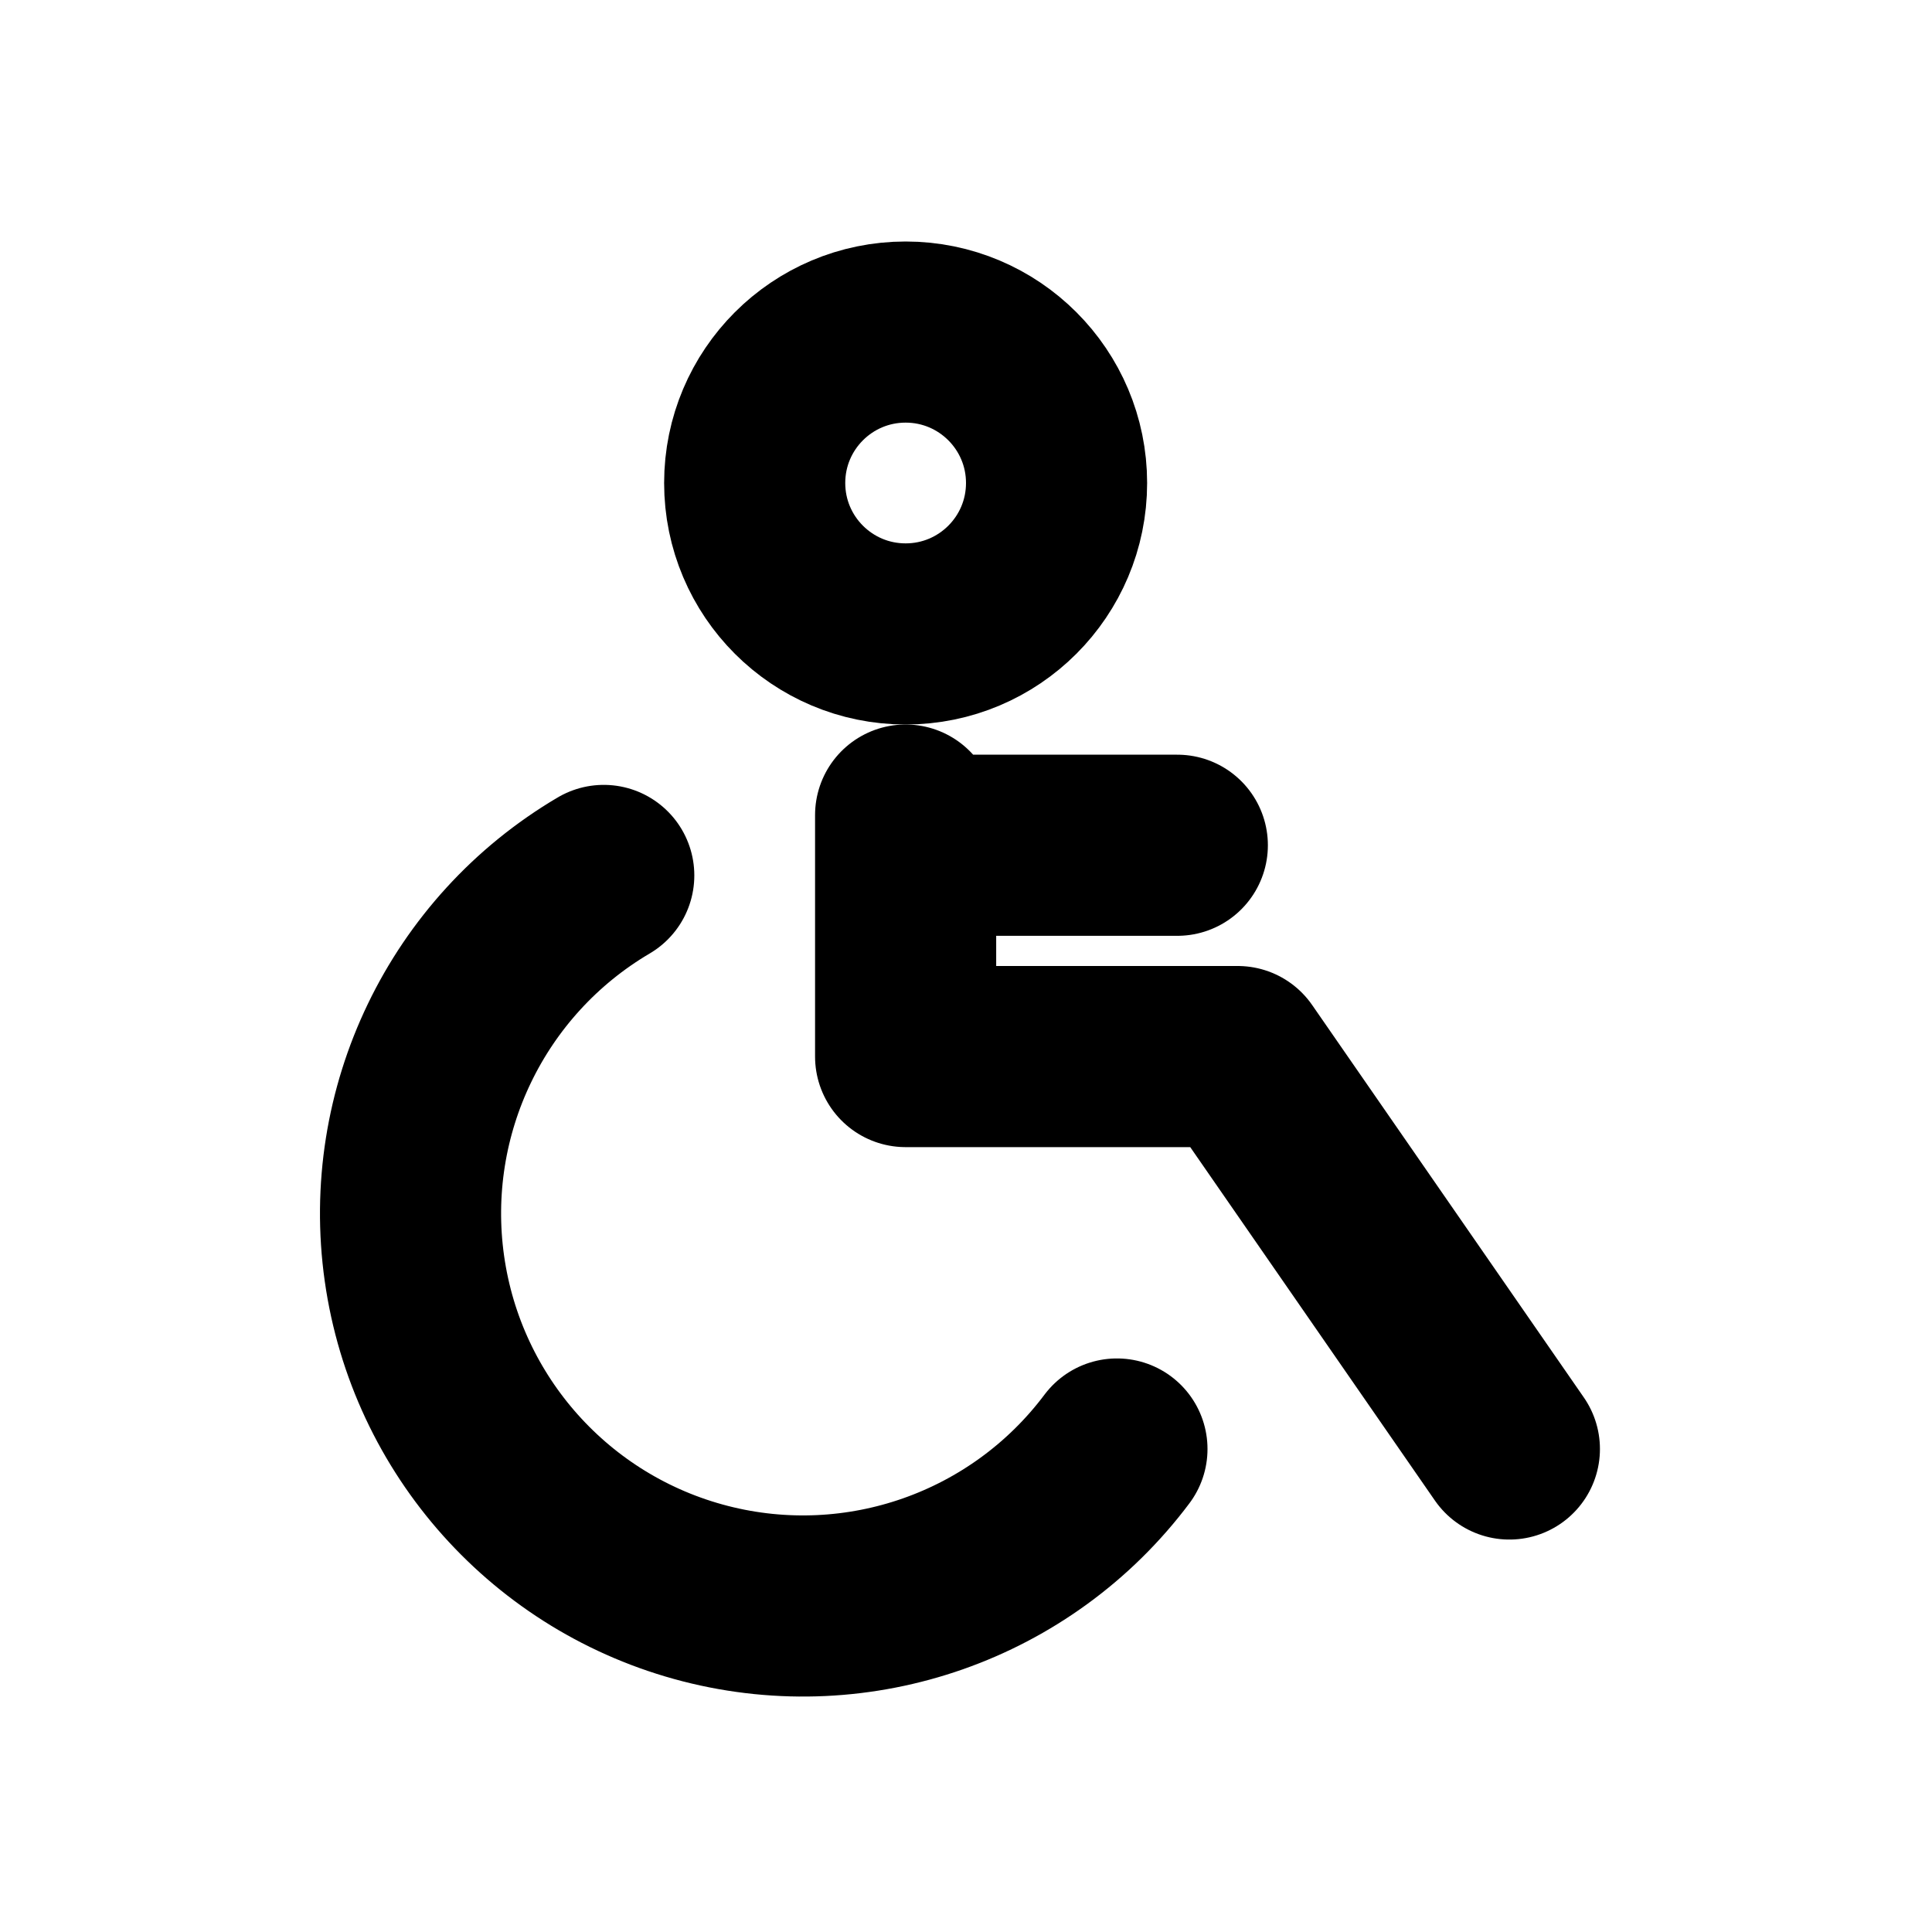
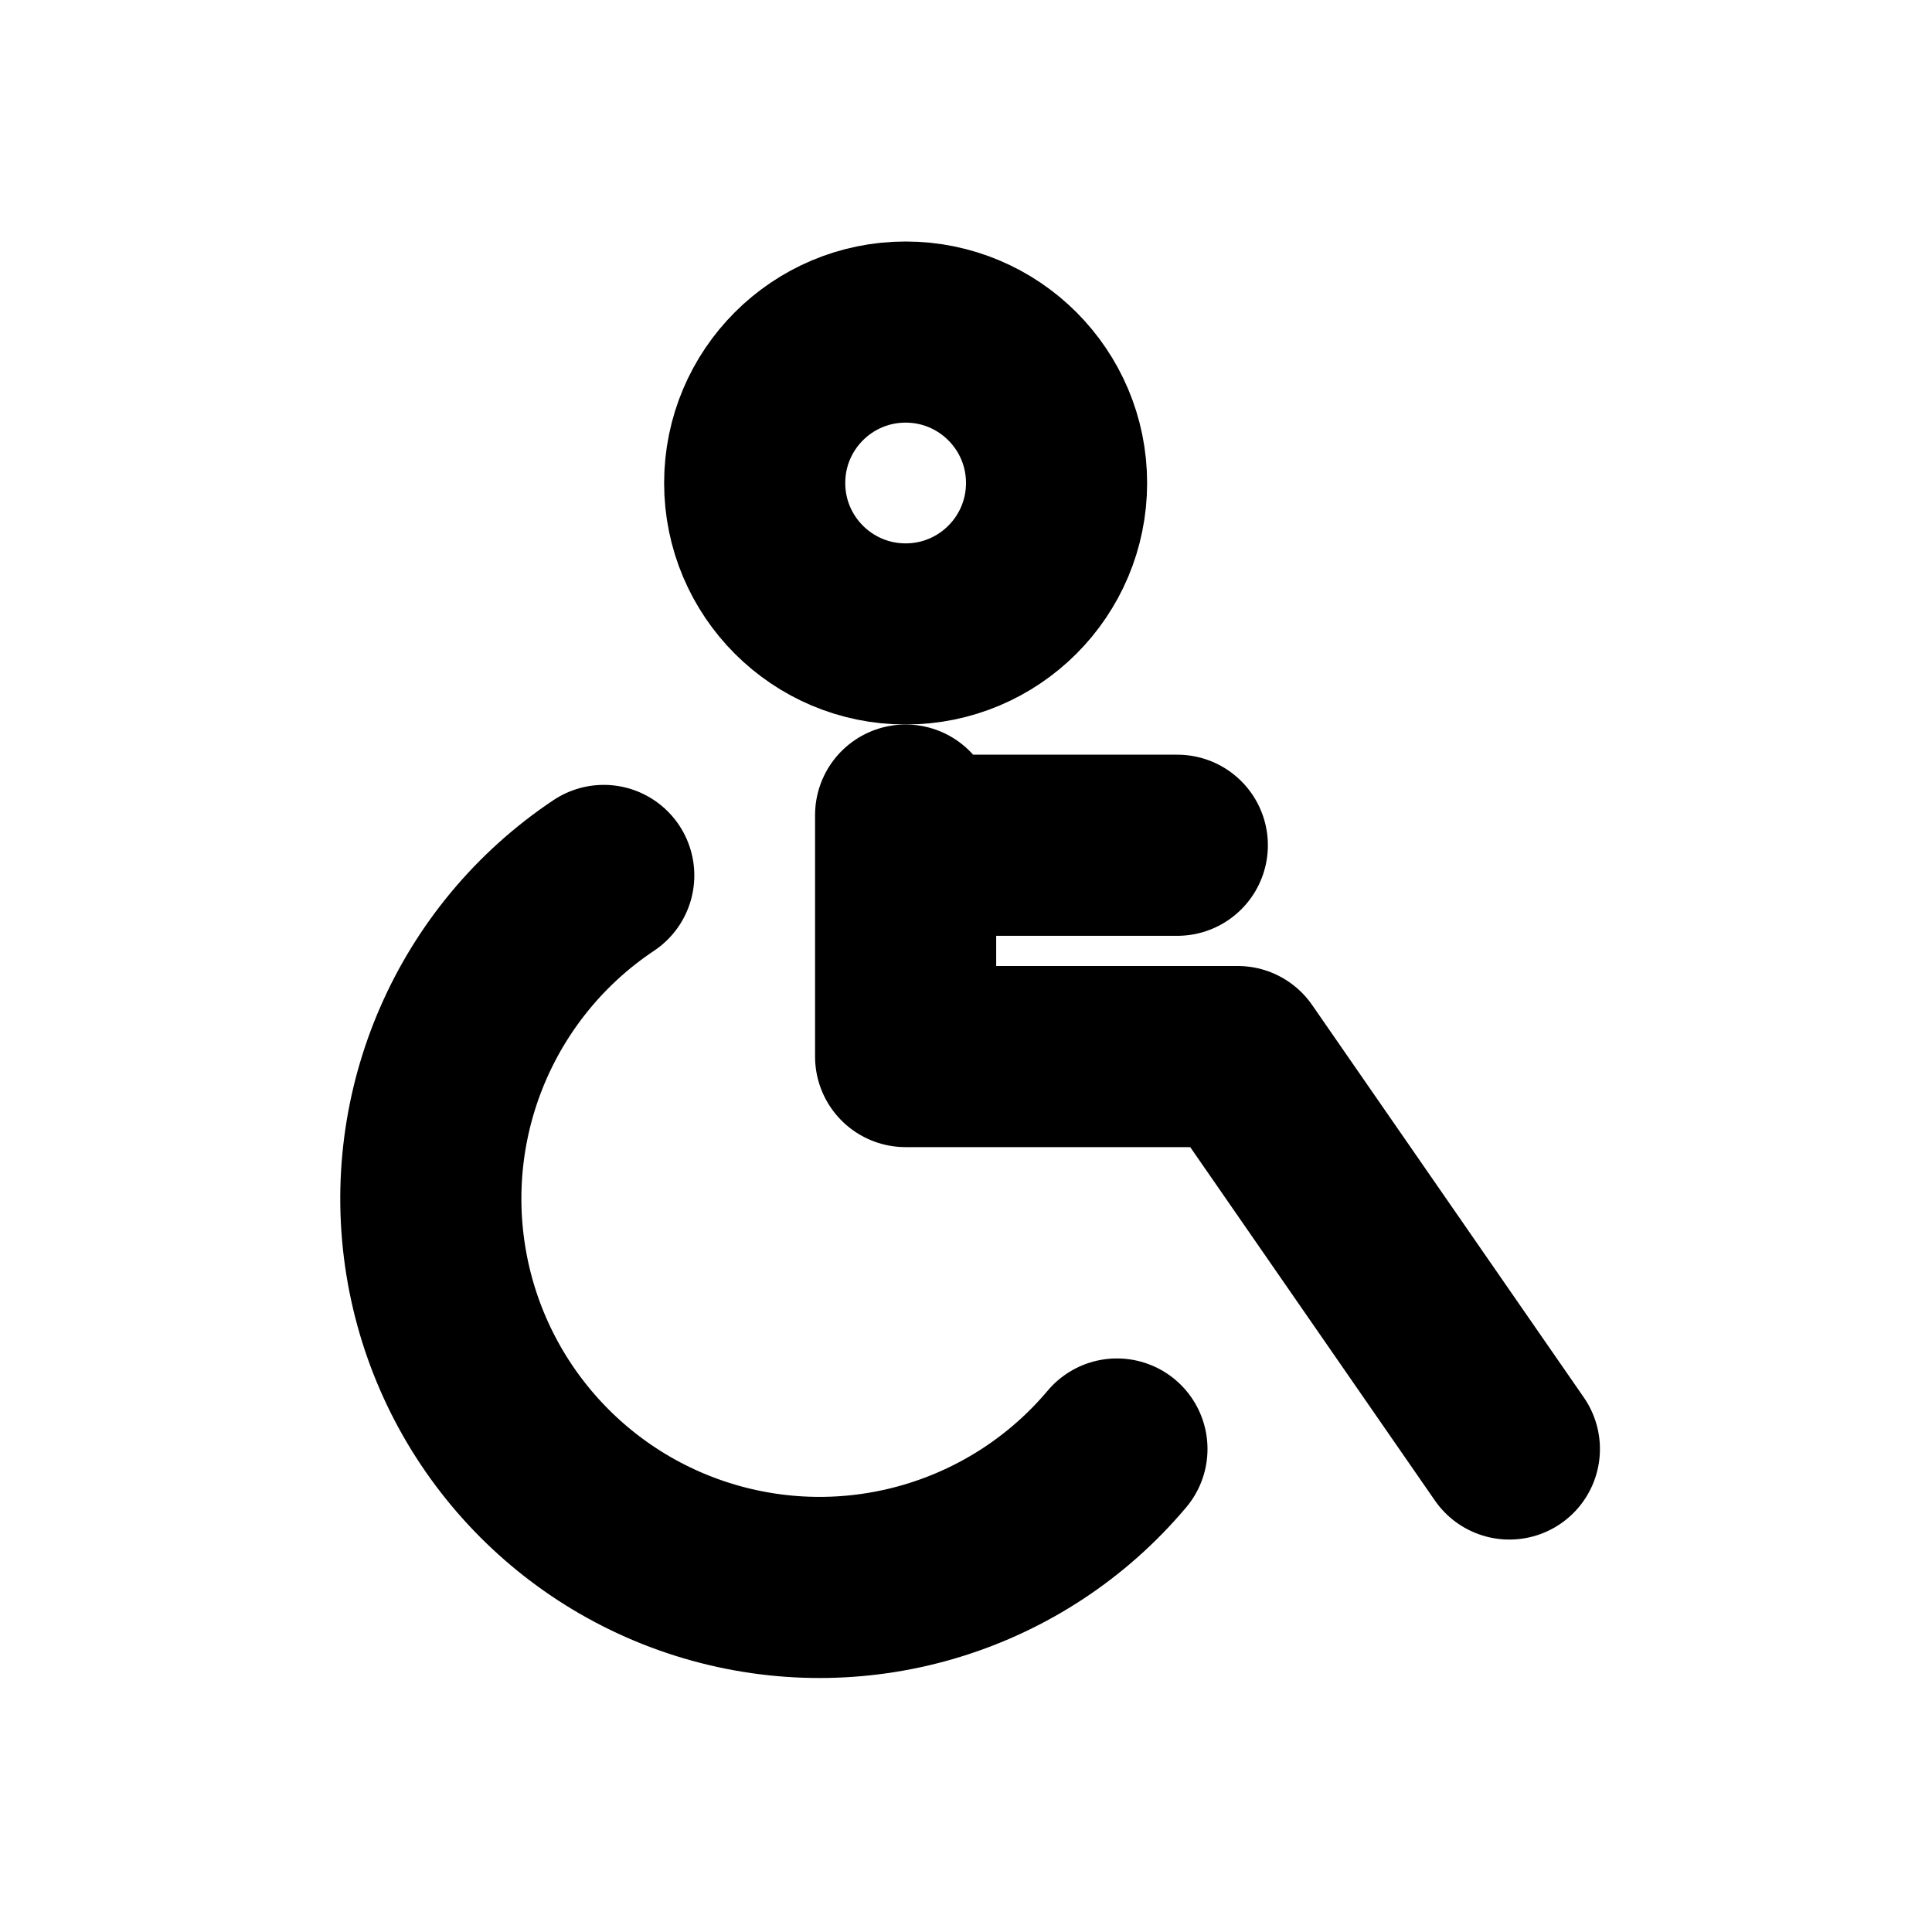
<svg xmlns="http://www.w3.org/2000/svg" width="16" height="16" viewBox="0 0 16 16" fill="none" stroke="currentColor" stroke-width="1.5" stroke-linecap="round" stroke-linejoin="round" aria-hidden="true" focusable="false">
  <circle cx="7.5" cy="4" r="1.25" />
-   <path d="M7.5 6.75V8.75H10.25L12.5 12M5 7.25A3.25 3.25 0 1 0 9.25 12M7.5 7H9.75" />
+   <path d="M7.5 6.75V8.75H10.25L12.5 12M5 7.25A3.219 3.219 0 1 0 9.25 12M7.5 7H9.75" />
</svg>
